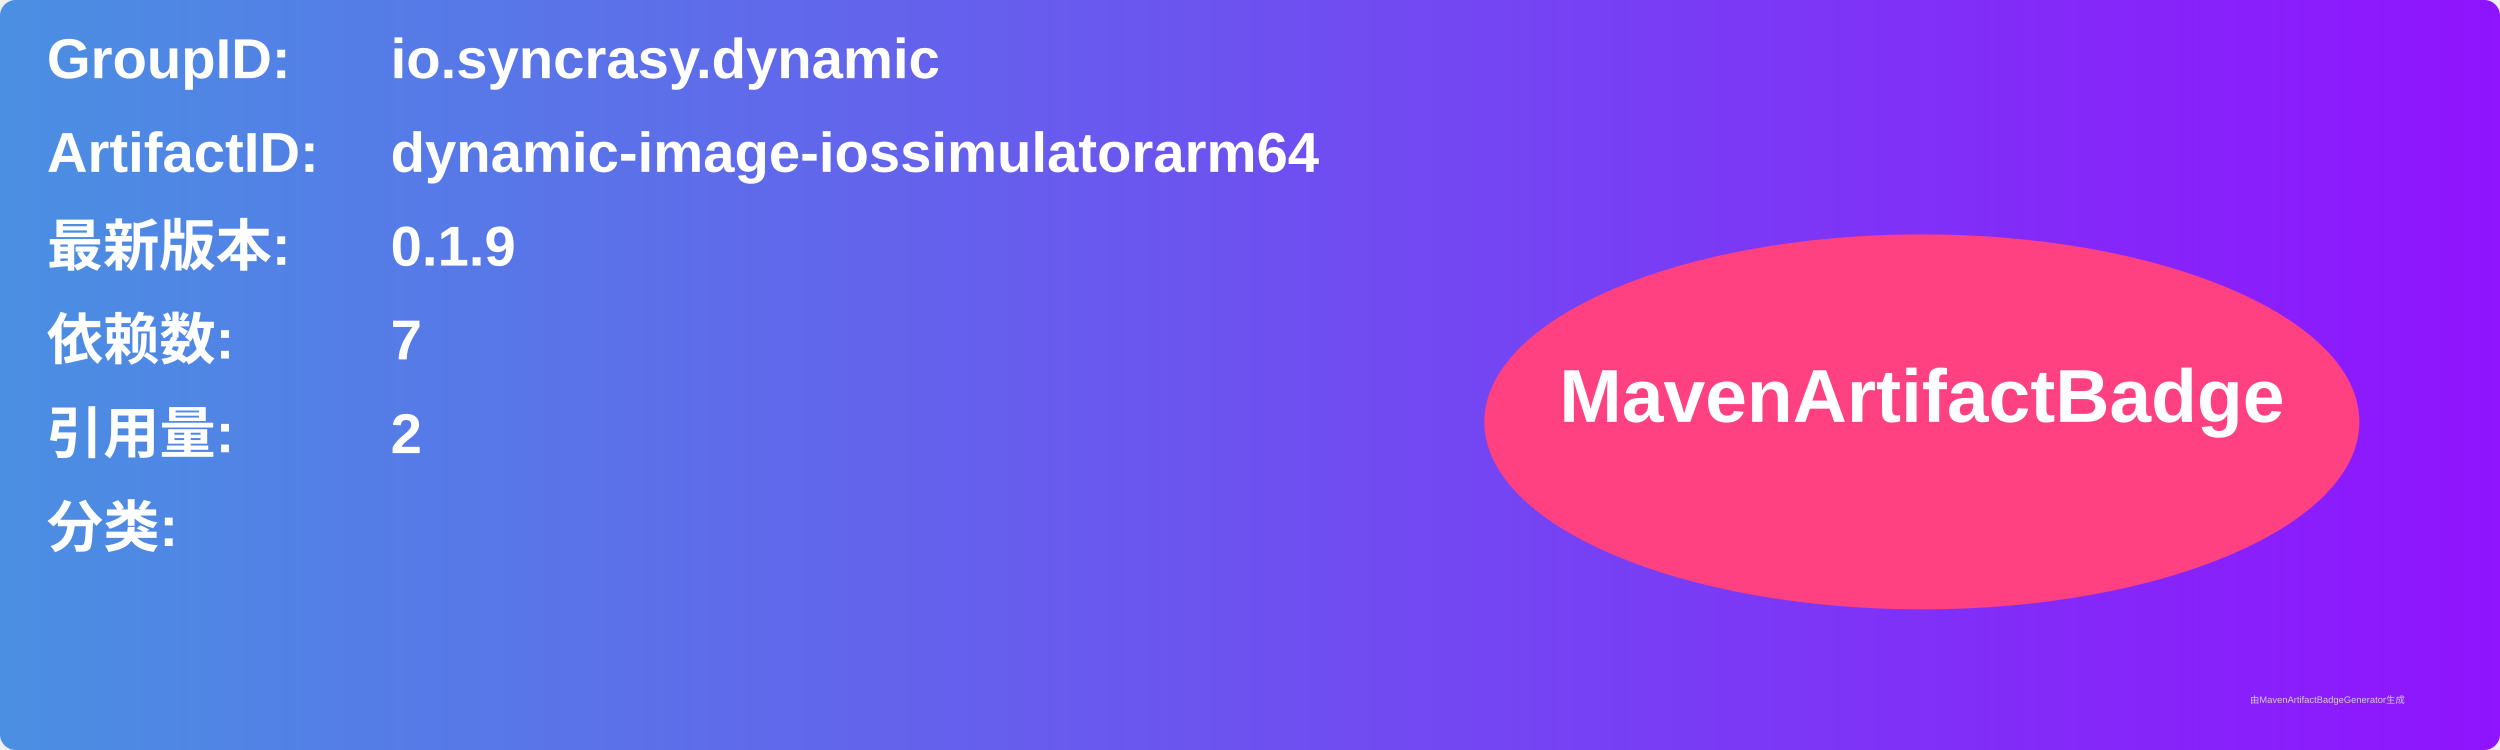
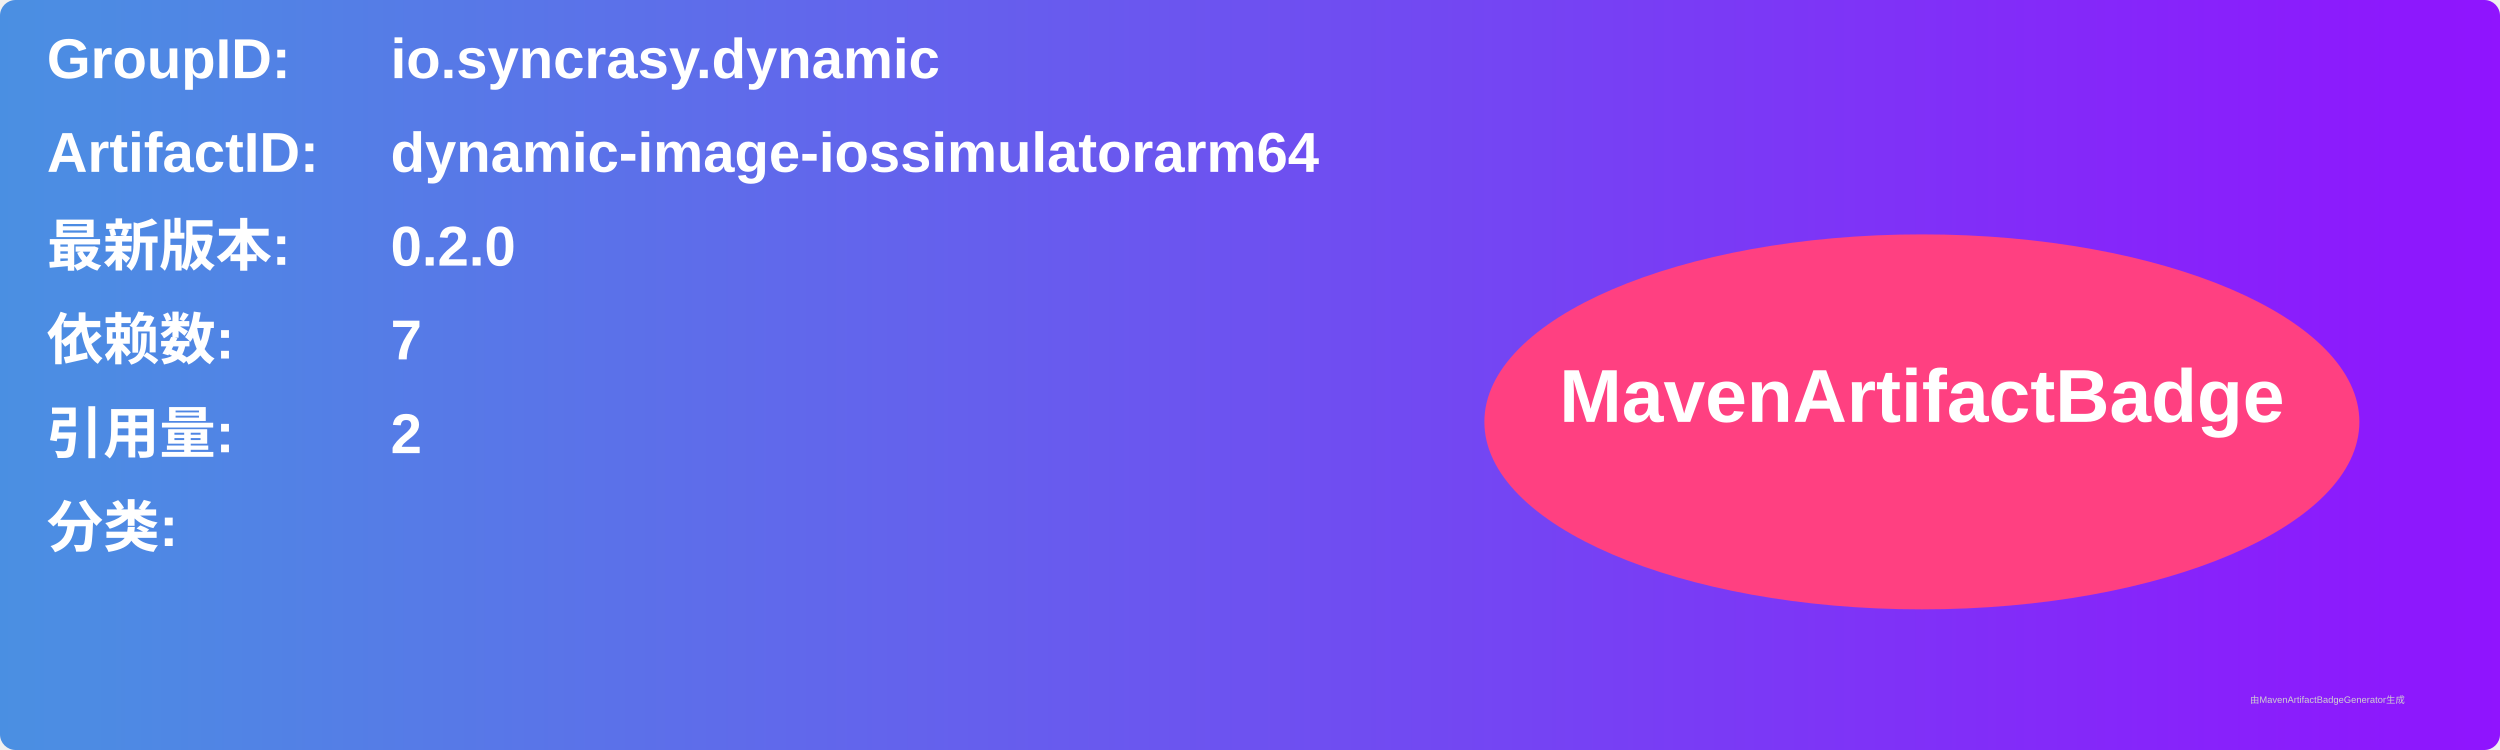
<svg xmlns="http://www.w3.org/2000/svg" width="800" height="240" viewBox="0 0 800 240">
  <linearGradient id="grad" x1="0%" y1="0%" x2="100%" y2="0%">
    <stop offset="0%" stop-color="#4a90e2" />
    <stop offset="100%" stop-color="#9013fe" />
  </linearGradient>
  <rect width="100%" height="100%" rx="5" ry="5" fill="url(#grad)" />
  <g transform="translate(15, 15)">
    <text x="0" y="10" font-family="Arial" font-size="18" fill="white" font-weight="bold" width="260">GroupID:</text>
    <text x="110" y="10" font-family="Arial" font-size="18" fill="white" font-weight="bold" width="460">io.syncrasy.dynamic</text>
    <text x="0" y="40" font-family="Arial" font-size="18" fill="white" font-weight="bold" width="260">ArtifactID:</text>
    <text x="110" y="40" font-family="Arial" font-size="18" fill="white" font-weight="bold" width="460">dynamic-image-iossimulatorarm64</text>
    <text x="0" y="70" font-family="Arial" font-size="18" fill="white" font-weight="bold">最新版本:</text>
    <text x="110" y="70" font-family="Arial" font-size="18" fill="white" font-weight="bold">
-       <tspan font-weight="bold">0.1.9</tspan>
+       <tspan font-weight="bold">0.2.0</tspan>
    </text>
    <text x="0" y="100" font-family="Arial" font-size="18" fill="white" font-weight="bold">依赖数: </text>
    <text x="110" y="100" font-family="Arial" font-size="18" fill="white">
      <tspan font-weight="bold">7</tspan>
    </text>
    <text x="0" y="130" font-family="Arial" font-size="18" fill="white" font-weight="bold">引用量: </text>
    <text x="110" y="130" font-family="Arial" font-size="18" fill="white">
      <tspan font-weight="bold">2</tspan>
    </text>
    <text x="0" y="160" font-family="Arial" font-size="18" fill="white" font-weight="bold">分类:</text>
    <text x="10" y="190" font-family="Arial" font-size="10" fill="white">
      <tspan font-weight="bold" />
    </text>
    <ellipse cx="600" cy="120" rx="140" ry="60" fill="#ff4081" />
    <text x="600" y="120" text-anchor="middle" font-family="Arial" font-size="24" fill="white" font-weight="bold">MavenArtifactBadge</text>
  </g>
  <text x="720" y="225" font-family="Arial" font-size="3" fill="#d0d0d0">由MavenArtifactBadgeGenerator生成</text>
</svg>
